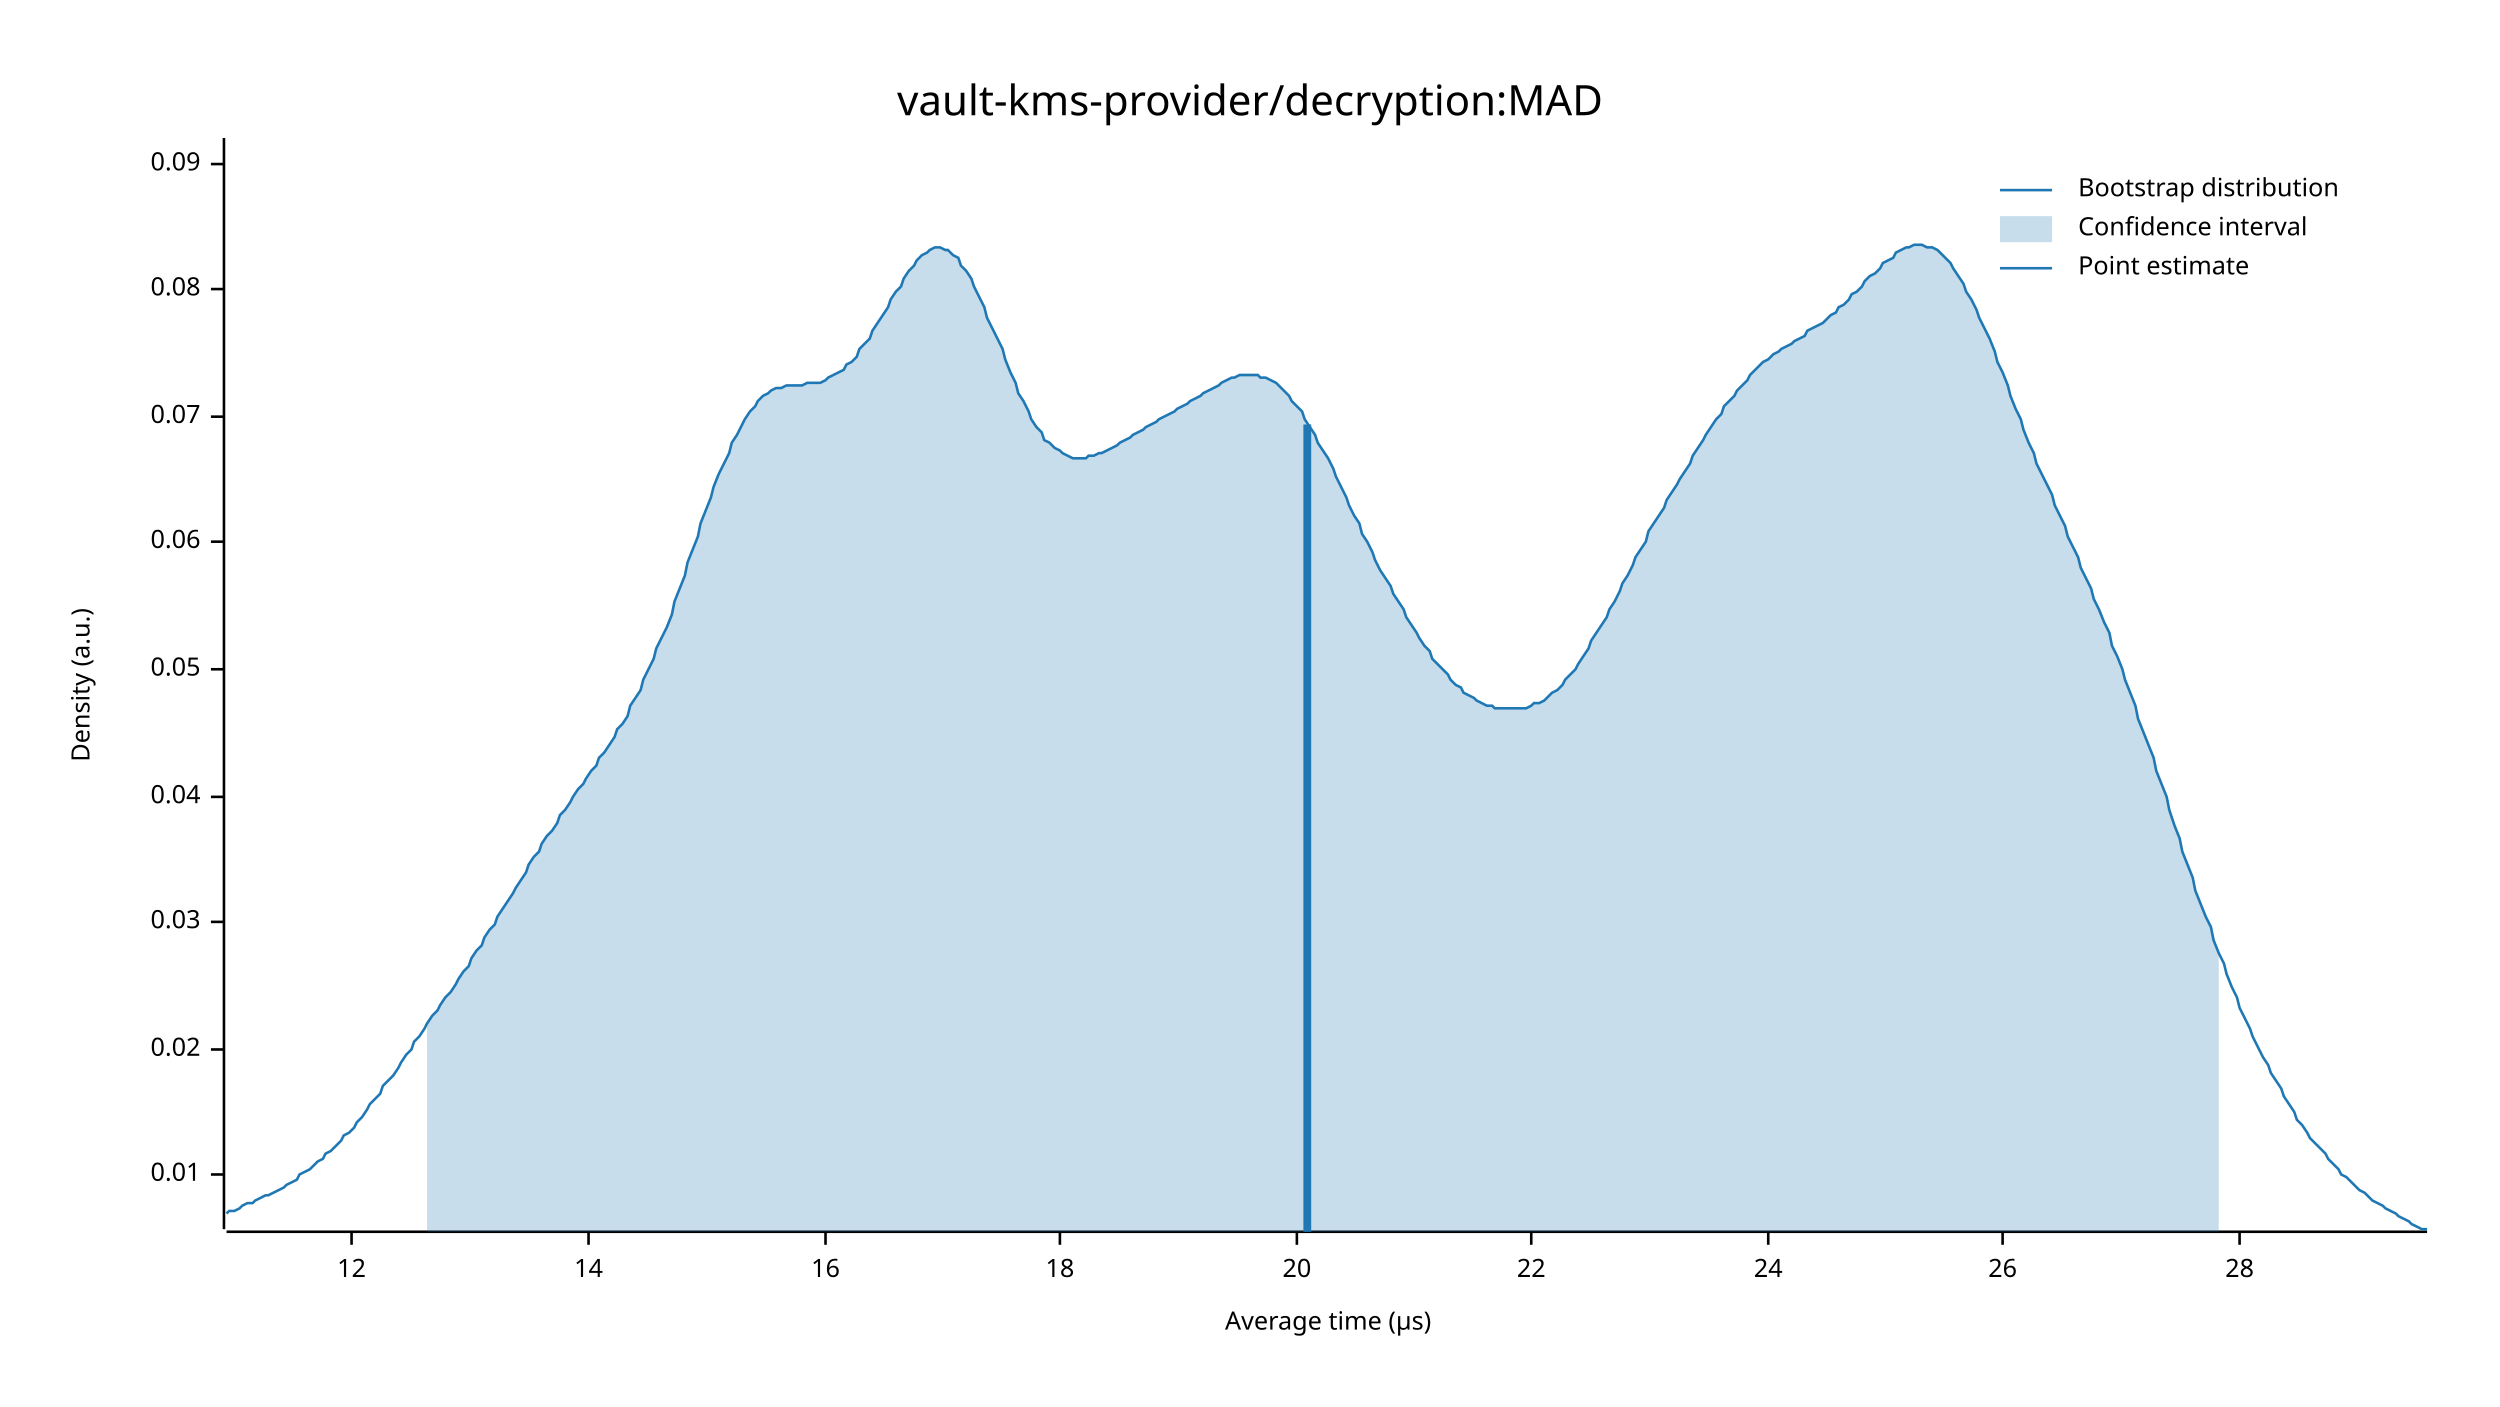
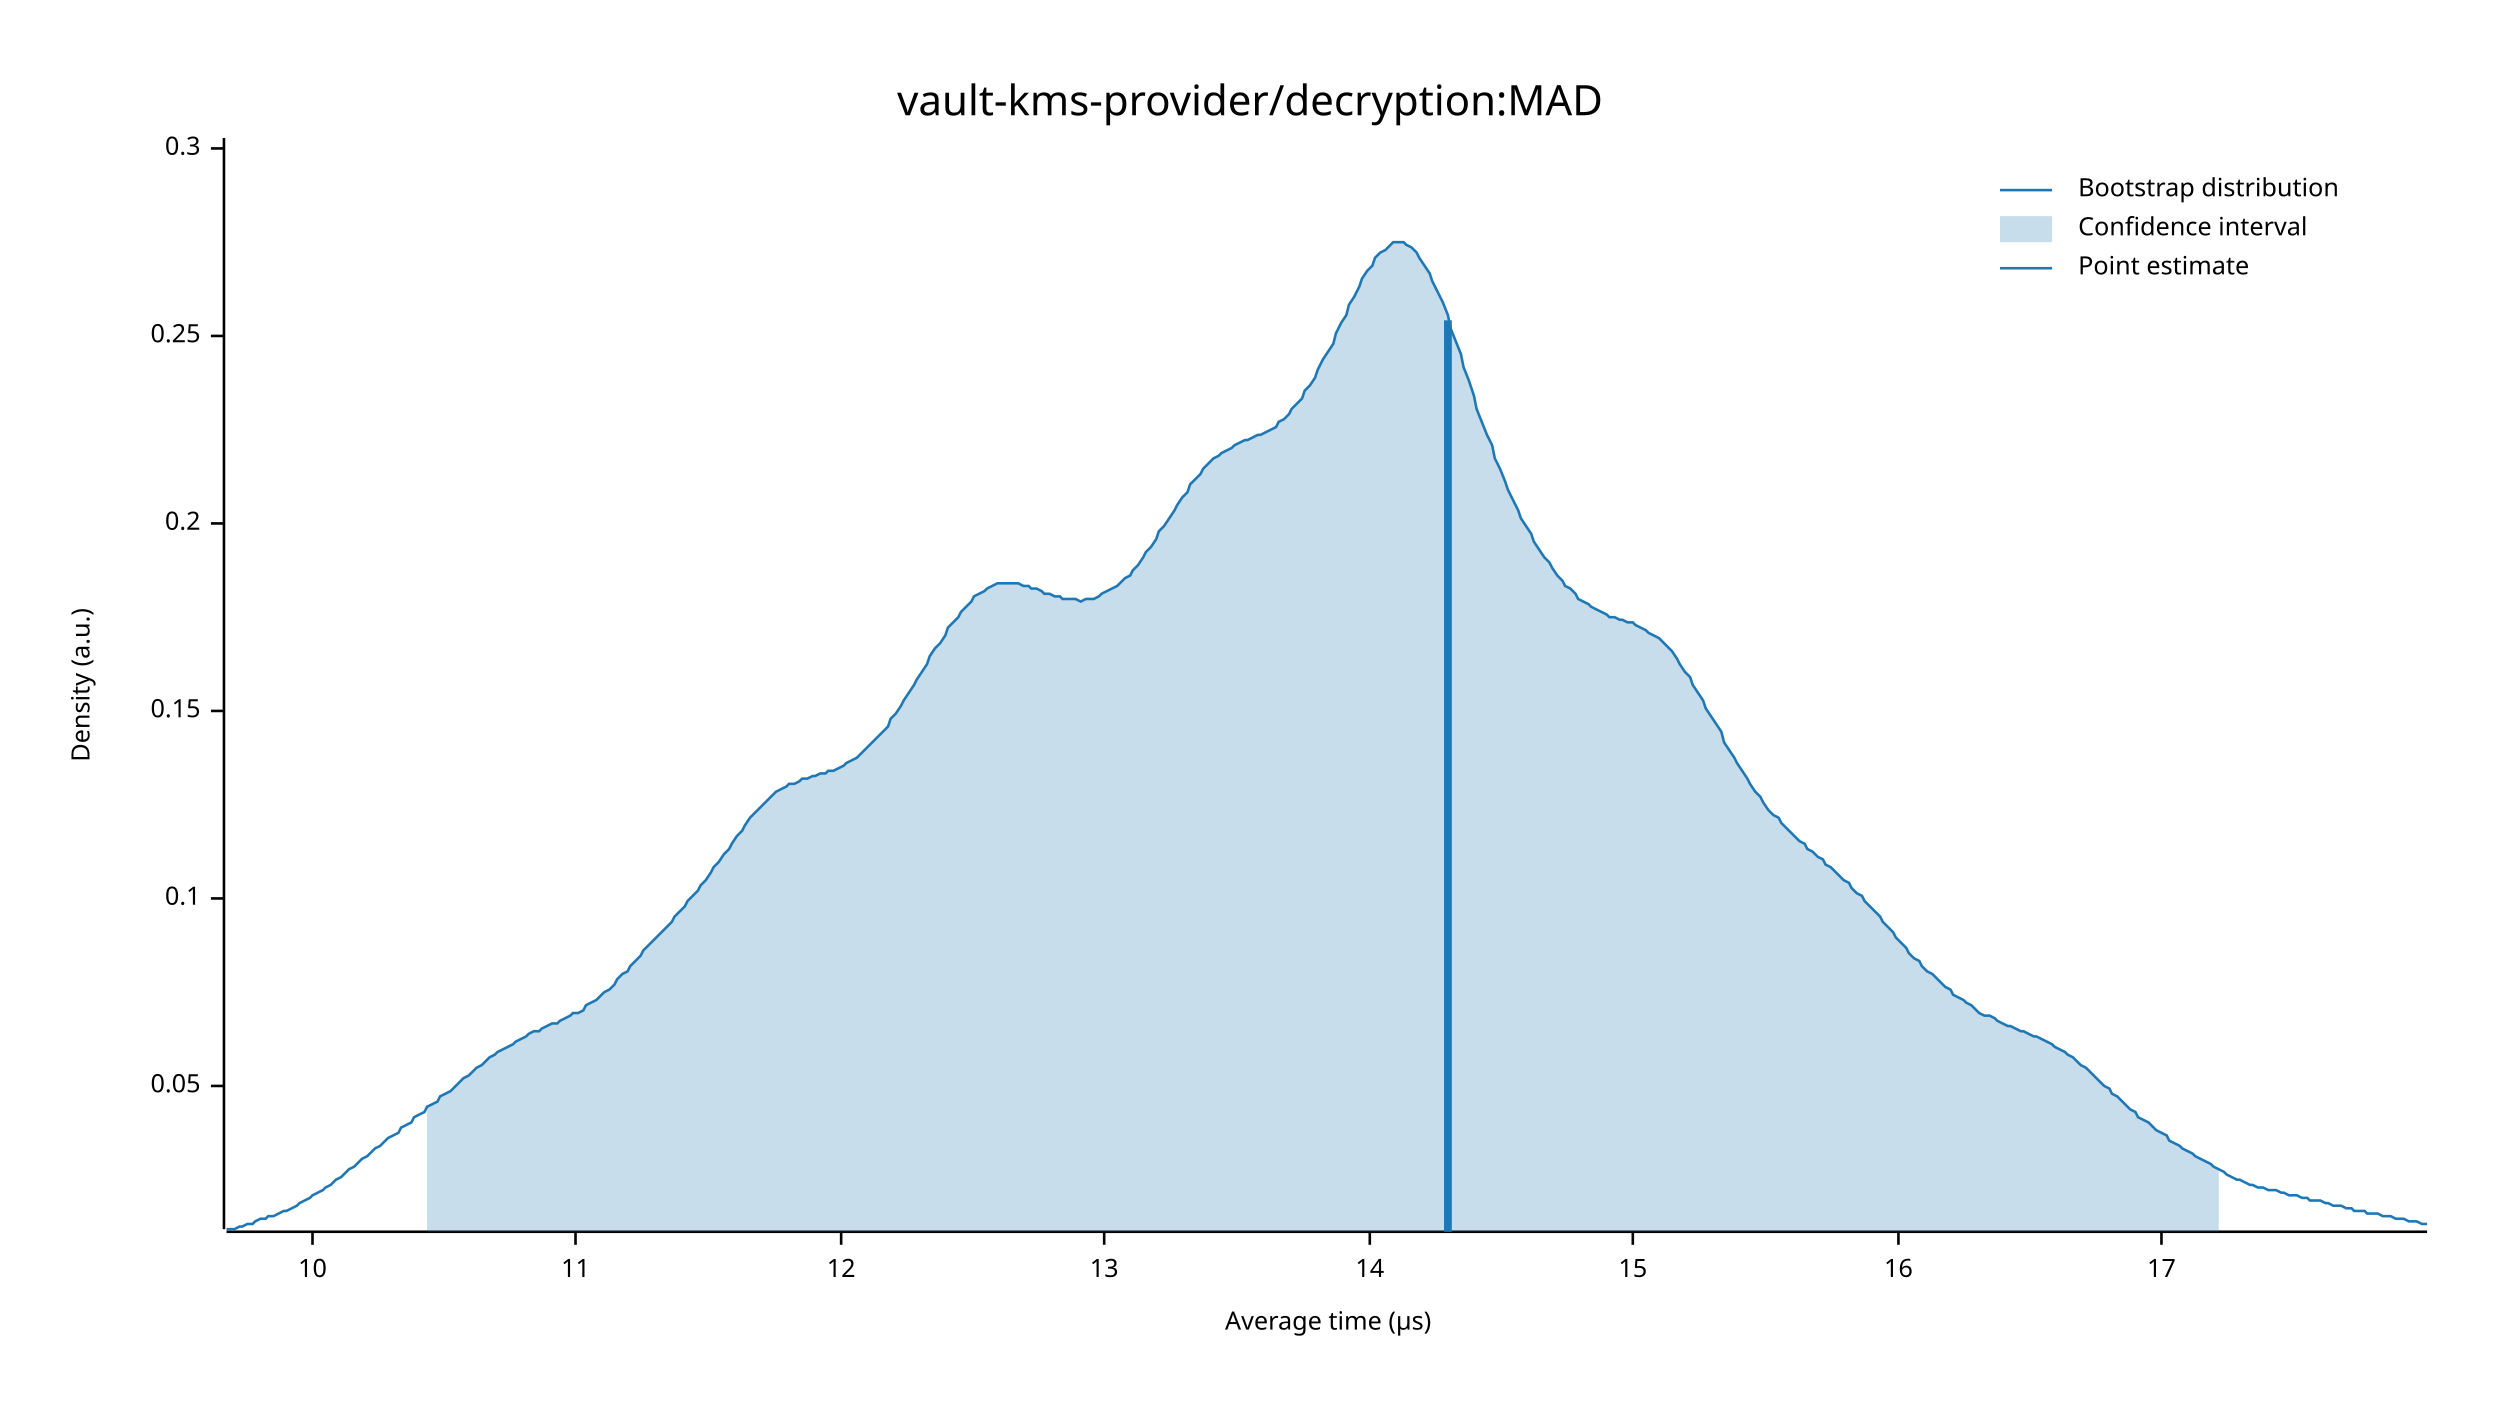
<svg xmlns="http://www.w3.org/2000/svg" width="960" height="540" viewBox="0 0 960 540">
  <text x="480" y="32" dy="0.76em" text-anchor="middle" font-family="sans-serif" font-size="16.129" opacity="1" fill="#000000">
vault-kms-provider/decryption:MAD
</text>
  <text x="27" y="263" dy="0.76em" text-anchor="middle" font-family="sans-serif" font-size="9.677" opacity="1" fill="#000000" transform="rotate(270, 27, 263)">
Density (a.u.)
</text>
  <text x="510" y="513" dy="-0.5ex" text-anchor="middle" font-family="sans-serif" font-size="9.677" opacity="1" fill="#000000">
Average time (µs)
</text>
  <polyline fill="none" opacity="1" stroke="#000000" stroke-width="1" points="86,53 86,472 " />
-   <text x="77" y="451" dy="0.5ex" text-anchor="end" font-family="sans-serif" font-size="9.677" opacity="1" fill="#000000">
- 0.01
- </text>
-   <polyline fill="none" opacity="1" stroke="#000000" stroke-width="1" points="81,451 86,451 " />
-   <text x="77" y="403" dy="0.5ex" text-anchor="end" font-family="sans-serif" font-size="9.677" opacity="1" fill="#000000">
- 0.02
- </text>
-   <polyline fill="none" opacity="1" stroke="#000000" stroke-width="1" points="81,403 86,403 " />
-   <text x="77" y="354" dy="0.5ex" text-anchor="end" font-family="sans-serif" font-size="9.677" opacity="1" fill="#000000">
- 0.03
- </text>
-   <polyline fill="none" opacity="1" stroke="#000000" stroke-width="1" points="81,354 86,354 " />
-   <text x="77" y="306" dy="0.5ex" text-anchor="end" font-family="sans-serif" font-size="9.677" opacity="1" fill="#000000">
- 0.04
- </text>
-   <polyline fill="none" opacity="1" stroke="#000000" stroke-width="1" points="81,306 86,306 " />
-   <text x="77" y="257" dy="0.5ex" text-anchor="end" font-family="sans-serif" font-size="9.677" opacity="1" fill="#000000">
+   <text x="77" y="417" dy="0.5ex" text-anchor="end" font-family="sans-serif" font-size="9.677" opacity="1" fill="#000000">
0.05
</text>
-   <polyline fill="none" opacity="1" stroke="#000000" stroke-width="1" points="81,257 86,257 " />
-   <text x="77" y="208" dy="0.5ex" text-anchor="end" font-family="sans-serif" font-size="9.677" opacity="1" fill="#000000">
- 0.06
+   <polyline fill="none" opacity="1" stroke="#000000" stroke-width="1" points="81,417 86,417 " />
+   <text x="77" y="345" dy="0.5ex" text-anchor="end" font-family="sans-serif" font-size="9.677" opacity="1" fill="#000000">
+ 0.1
</text>
-   <polyline fill="none" opacity="1" stroke="#000000" stroke-width="1" points="81,208 86,208 " />
-   <text x="77" y="160" dy="0.5ex" text-anchor="end" font-family="sans-serif" font-size="9.677" opacity="1" fill="#000000">
- 0.07
+   <polyline fill="none" opacity="1" stroke="#000000" stroke-width="1" points="81,345 86,345 " />
+   <text x="77" y="273" dy="0.5ex" text-anchor="end" font-family="sans-serif" font-size="9.677" opacity="1" fill="#000000">
+ 0.15
</text>
-   <polyline fill="none" opacity="1" stroke="#000000" stroke-width="1" points="81,160 86,160 " />
-   <text x="77" y="111" dy="0.5ex" text-anchor="end" font-family="sans-serif" font-size="9.677" opacity="1" fill="#000000">
- 0.08
+   <polyline fill="none" opacity="1" stroke="#000000" stroke-width="1" points="81,273 86,273 " />
+   <text x="77" y="201" dy="0.5ex" text-anchor="end" font-family="sans-serif" font-size="9.677" opacity="1" fill="#000000">
+ 0.2
</text>
-   <polyline fill="none" opacity="1" stroke="#000000" stroke-width="1" points="81,111 86,111 " />
-   <text x="77" y="63" dy="0.5ex" text-anchor="end" font-family="sans-serif" font-size="9.677" opacity="1" fill="#000000">
- 0.09
+   <polyline fill="none" opacity="1" stroke="#000000" stroke-width="1" points="81,201 86,201 " />
+   <text x="77" y="129" dy="0.5ex" text-anchor="end" font-family="sans-serif" font-size="9.677" opacity="1" fill="#000000">
+ 0.25
</text>
-   <polyline fill="none" opacity="1" stroke="#000000" stroke-width="1" points="81,63 86,63 " />
+   <polyline fill="none" opacity="1" stroke="#000000" stroke-width="1" points="81,129 86,129 " />
+   <text x="77" y="57" dy="0.5ex" text-anchor="end" font-family="sans-serif" font-size="9.677" opacity="1" fill="#000000">
+ 0.3
+ </text>
+   <polyline fill="none" opacity="1" stroke="#000000" stroke-width="1" points="81,57 86,57 " />
  <polyline fill="none" opacity="1" stroke="#000000" stroke-width="1" points="87,473 932,473 " />
-   <text x="135" y="483" dy="0.76em" text-anchor="middle" font-family="sans-serif" font-size="9.677" opacity="1" fill="#000000">
+   <text x="120" y="483" dy="0.76em" text-anchor="middle" font-family="sans-serif" font-size="9.677" opacity="1" fill="#000000">
+ 10
+ </text>
+   <polyline fill="none" opacity="1" stroke="#000000" stroke-width="1" points="120,473 120,478 " />
+   <text x="221" y="483" dy="0.76em" text-anchor="middle" font-family="sans-serif" font-size="9.677" opacity="1" fill="#000000">
+ 11
+ </text>
+   <polyline fill="none" opacity="1" stroke="#000000" stroke-width="1" points="221,473 221,478 " />
+   <text x="323" y="483" dy="0.76em" text-anchor="middle" font-family="sans-serif" font-size="9.677" opacity="1" fill="#000000">
12
</text>
-   <polyline fill="none" opacity="1" stroke="#000000" stroke-width="1" points="135,473 135,478 " />
-   <text x="226" y="483" dy="0.76em" text-anchor="middle" font-family="sans-serif" font-size="9.677" opacity="1" fill="#000000">
+   <polyline fill="none" opacity="1" stroke="#000000" stroke-width="1" points="323,473 323,478 " />
+   <text x="424" y="483" dy="0.76em" text-anchor="middle" font-family="sans-serif" font-size="9.677" opacity="1" fill="#000000">
+ 13
+ </text>
+   <polyline fill="none" opacity="1" stroke="#000000" stroke-width="1" points="424,473 424,478 " />
+   <text x="526" y="483" dy="0.76em" text-anchor="middle" font-family="sans-serif" font-size="9.677" opacity="1" fill="#000000">
14
</text>
-   <polyline fill="none" opacity="1" stroke="#000000" stroke-width="1" points="226,473 226,478 " />
-   <text x="317" y="483" dy="0.76em" text-anchor="middle" font-family="sans-serif" font-size="9.677" opacity="1" fill="#000000">
+   <polyline fill="none" opacity="1" stroke="#000000" stroke-width="1" points="526,473 526,478 " />
+   <text x="627" y="483" dy="0.76em" text-anchor="middle" font-family="sans-serif" font-size="9.677" opacity="1" fill="#000000">
+ 15
+ </text>
+   <polyline fill="none" opacity="1" stroke="#000000" stroke-width="1" points="627,473 627,478 " />
+   <text x="729" y="483" dy="0.76em" text-anchor="middle" font-family="sans-serif" font-size="9.677" opacity="1" fill="#000000">
16
</text>
-   <polyline fill="none" opacity="1" stroke="#000000" stroke-width="1" points="317,473 317,478 " />
-   <text x="407" y="483" dy="0.76em" text-anchor="middle" font-family="sans-serif" font-size="9.677" opacity="1" fill="#000000">
- 18
+   <polyline fill="none" opacity="1" stroke="#000000" stroke-width="1" points="729,473 729,478 " />
+   <text x="830" y="483" dy="0.76em" text-anchor="middle" font-family="sans-serif" font-size="9.677" opacity="1" fill="#000000">
+ 17
</text>
-   <polyline fill="none" opacity="1" stroke="#000000" stroke-width="1" points="407,473 407,478 " />
-   <text x="498" y="483" dy="0.76em" text-anchor="middle" font-family="sans-serif" font-size="9.677" opacity="1" fill="#000000">
- 20
- </text>
-   <polyline fill="none" opacity="1" stroke="#000000" stroke-width="1" points="498,473 498,478 " />
-   <text x="588" y="483" dy="0.76em" text-anchor="middle" font-family="sans-serif" font-size="9.677" opacity="1" fill="#000000">
- 22
- </text>
-   <polyline fill="none" opacity="1" stroke="#000000" stroke-width="1" points="588,473 588,478 " />
-   <text x="679" y="483" dy="0.76em" text-anchor="middle" font-family="sans-serif" font-size="9.677" opacity="1" fill="#000000">
- 24
- </text>
-   <polyline fill="none" opacity="1" stroke="#000000" stroke-width="1" points="679,473 679,478 " />
-   <text x="769" y="483" dy="0.76em" text-anchor="middle" font-family="sans-serif" font-size="9.677" opacity="1" fill="#000000">
- 26
- </text>
-   <polyline fill="none" opacity="1" stroke="#000000" stroke-width="1" points="769,473 769,478 " />
-   <text x="860" y="483" dy="0.76em" text-anchor="middle" font-family="sans-serif" font-size="9.677" opacity="1" fill="#000000">
- 28
- </text>
-   <polyline fill="none" opacity="1" stroke="#000000" stroke-width="1" points="860,473 860,478 " />
-   <polyline fill="none" opacity="1" stroke="#1F78B4" stroke-width="1" points="87,466 88,465 90,465 92,464 93,463 95,462 97,462 98,461 100,460 102,459 103,459 105,458 107,457 109,456 110,455 112,454 114,453 115,451 117,450 119,449 120,448 122,446 124,445 125,443 127,442 129,440 131,438 132,436 134,435 136,433 137,431 139,429 141,426 142,424 144,422 146,420 147,417 149,415 151,413 153,410 154,408 156,405 158,403 159,400 161,398 163,395 164,393 166,390 168,388 169,386 171,383 173,381 175,378 176,376 178,373 180,371 181,368 183,365 185,363 186,360 188,357 190,355 191,352 193,349 195,346 197,343 198,341 200,338 202,335 203,332 205,329 207,327 208,324 210,321 212,319 214,316 215,313 217,311 219,308 220,306 222,303 224,301 225,299 227,296 229,294 230,291 232,289 234,286 236,283 237,280 239,278 241,275 242,271 244,268 246,265 247,261 249,257 251,253 252,249 254,245 256,241 258,236 259,231 261,226 263,221 264,216 266,211 268,206 269,201 271,196 273,191 274,187 276,182 278,178 280,174 281,170 283,167 285,163 286,161 288,158 290,156 291,154 293,152 295,151 296,150 298,149 300,149 302,148 303,148 305,148 307,148 308,148 310,147 312,147 313,147 315,147 317,146 318,145 320,144 322,143 324,142 325,140 327,139 329,137 330,134 332,132 334,130 335,127 337,124 339,121 341,118 342,115 344,112 346,110 347,107 349,104 351,102 352,100 354,98 356,97 357,96 359,95 361,95 363,96 364,96 366,98 368,99 369,102 371,104 373,107 374,110 376,114 378,118 379,122 381,126 383,130 385,134 386,138 388,143 390,147 391,151 393,154 395,158 396,161 398,164 400,166 401,169 403,170 405,172 407,173 408,174 410,175 412,176 413,176 415,176 417,176 418,175 420,175 422,174 423,174 425,173 427,172 429,171 430,170 432,169 434,168 435,167 437,166 439,165 440,164 442,163 444,162 445,161 447,160 449,159 451,158 452,157 454,156 456,155 457,154 459,153 461,152 462,151 464,150 466,149 468,148 469,147 471,146 473,145 474,145 476,144 478,144 479,144 481,144 483,144 484,145 486,145 488,146 490,147 491,148 493,150 495,152 496,154 498,156 500,158 501,161 503,164 505,167 506,170 508,173 510,176 512,180 513,183 515,187 517,191 518,194 520,198 522,201 523,205 525,208 527,212 528,215 530,219 532,222 534,225 535,228 537,231 539,234 540,237 542,240 544,243 545,245 547,248 549,250 550,253 552,255 554,257 556,259 557,261 559,263 561,264 562,266 564,267 566,268 567,269 569,270 571,271 573,271 574,272 576,272 578,272 579,272 581,272 583,272 584,272 586,272 588,271 589,270 591,270 593,269 595,267 596,266 598,265 600,263 601,261 603,259 605,257 606,255 608,252 610,249 611,246 613,243 615,240 617,237 618,234 620,231 622,227 623,224 625,221 627,217 628,214 630,211 632,208 633,204 635,201 637,198 639,195 640,192 642,189 644,186 645,184 647,181 649,178 650,175 652,172 654,169 655,167 657,164 659,161 661,159 662,156 664,154 666,152 667,150 669,148 671,146 672,144 674,142 676,140 677,139 679,138 681,136 683,135 684,134 686,133 688,132 689,131 691,130 693,129 694,127 696,126 698,125 700,124 701,123 703,121 705,120 706,118 708,117 710,115 711,113 713,112 715,110 716,108 718,106 720,105 722,103 723,101 725,100 727,99 728,97 730,96 732,95 733,95 735,94 737,94 738,94 740,95 742,95 744,96 745,97 747,99 749,101 750,103 752,106 754,109 755,112 757,115 759,119 760,122 762,126 764,130 766,135 767,139 769,143 771,148 772,152 774,157 776,161 777,165 779,170 781,174 782,178 784,182 786,186 788,190 789,194 791,198 793,202 794,206 796,210 798,214 799,218 801,222 803,226 804,230 806,234 808,239 810,243 811,248 813,252 815,257 816,261 818,266 820,271 821,276 823,281 825,286 827,291 828,296 830,301 832,306 833,311 835,317 837,322 838,327 840,332 842,337 843,342 845,347 847,352 849,356 850,361 852,366 854,370 855,374 857,379 859,383 860,387 862,391 864,395 865,398 867,402 869,406 871,409 872,412 874,415 876,418 877,421 879,424 881,427 882,430 884,432 886,435 887,437 889,439 891,441 893,443 894,445 896,447 898,449 899,451 901,452 903,454 904,455 906,457 908,458 909,459 911,461 913,462 915,463 916,464 918,465 920,466 921,467 923,468 925,469 926,470 928,471 930,472 932,472 " />
-   <polygon opacity="0.25" fill="#1F78B4" points="164,393 166,390 168,388 169,386 171,383 173,381 175,378 176,376 178,373 180,371 181,368 183,365 185,363 186,360 188,357 190,355 191,352 193,349 195,346 197,343 198,341 200,338 202,335 203,332 205,329 207,327 208,324 210,321 212,319 214,316 215,313 217,311 219,308 220,306 222,303 224,301 225,299 227,296 229,294 230,291 232,289 234,286 236,283 237,280 239,278 241,275 242,271 244,268 246,265 247,261 249,257 251,253 252,249 254,245 256,241 258,236 259,231 261,226 263,221 264,216 266,211 268,206 269,201 271,196 273,191 274,187 276,182 278,178 280,174 281,170 283,167 285,163 286,161 288,158 290,156 291,154 293,152 295,151 296,150 298,149 300,149 302,148 303,148 305,148 307,148 308,148 310,147 312,147 313,147 315,147 317,146 318,145 320,144 322,143 324,142 325,140 327,139 329,137 330,134 332,132 334,130 335,127 337,124 339,121 341,118 342,115 344,112 346,110 347,107 349,104 351,102 352,100 354,98 356,97 357,96 359,95 361,95 363,96 364,96 366,98 368,99 369,102 371,104 373,107 374,110 376,114 378,118 379,122 381,126 383,130 385,134 386,138 388,143 390,147 391,151 393,154 395,158 396,161 398,164 400,166 401,169 403,170 405,172 407,173 408,174 410,175 412,176 413,176 415,176 417,176 418,175 420,175 422,174 423,174 425,173 427,172 429,171 430,170 432,169 434,168 435,167 437,166 439,165 440,164 442,163 444,162 445,161 447,160 449,159 451,158 452,157 454,156 456,155 457,154 459,153 461,152 462,151 464,150 466,149 468,148 469,147 471,146 473,145 474,145 476,144 478,144 479,144 481,144 483,144 484,145 486,145 488,146 490,147 491,148 493,150 495,152 496,154 498,156 500,158 501,161 503,164 505,167 506,170 508,173 510,176 512,180 513,183 515,187 517,191 518,194 520,198 522,201 523,205 525,208 527,212 528,215 530,219 532,222 534,225 535,228 537,231 539,234 540,237 542,240 544,243 545,245 547,248 549,250 550,253 552,255 554,257 556,259 557,261 559,263 561,264 562,266 564,267 566,268 567,269 569,270 571,271 573,271 574,272 576,272 578,272 579,272 581,272 583,272 584,272 586,272 588,271 589,270 591,270 593,269 595,267 596,266 598,265 600,263 601,261 603,259 605,257 606,255 608,252 610,249 611,246 613,243 615,240 617,237 618,234 620,231 622,227 623,224 625,221 627,217 628,214 630,211 632,208 633,204 635,201 637,198 639,195 640,192 642,189 644,186 645,184 647,181 649,178 650,175 652,172 654,169 655,167 657,164 659,161 661,159 662,156 664,154 666,152 667,150 669,148 671,146 672,144 674,142 676,140 677,139 679,138 681,136 683,135 684,134 686,133 688,132 689,131 691,130 693,129 694,127 696,126 698,125 700,124 701,123 703,121 705,120 706,118 708,117 710,115 711,113 713,112 715,110 716,108 718,106 720,105 722,103 723,101 725,100 727,99 728,97 730,96 732,95 733,95 735,94 737,94 738,94 740,95 742,95 744,96 745,97 747,99 749,101 750,103 752,106 754,109 755,112 757,115 759,119 760,122 762,126 764,130 766,135 767,139 769,143 771,148 772,152 774,157 776,161 777,165 779,170 781,174 782,178 784,182 786,186 788,190 789,194 791,198 793,202 794,206 796,210 798,214 799,218 801,222 803,226 804,230 806,234 808,239 810,243 811,248 813,252 815,257 816,261 818,266 820,271 821,276 823,281 825,286 827,291 828,296 830,301 832,306 833,311 835,317 837,322 838,327 840,332 842,337 843,342 845,347 847,352 849,356 850,361 852,366 852,473 164,473 " />
-   <polyline fill="none" opacity="1" stroke="#1F78B4" stroke-width="3" points="502,473 502,163 " />
+   <polyline fill="none" opacity="1" stroke="#000000" stroke-width="1" points="830,473 830,478 " />
+   <polyline fill="none" opacity="1" stroke="#1F78B4" stroke-width="1" points="87,472 88,472 90,472 92,471 93,471 95,470 97,470 98,469 100,468 102,468 103,467 105,467 107,466 109,465 110,465 112,464 114,463 115,462 117,461 119,460 120,459 122,458 124,457 125,456 127,455 129,453 131,452 132,451 134,449 136,448 137,447 139,445 141,444 142,443 144,441 146,440 147,439 149,437 151,436 153,435 154,433 156,432 158,431 159,429 161,428 163,427 164,425 166,424 168,423 169,421 171,420 173,419 175,417 176,416 178,414 180,413 181,412 183,410 185,409 186,408 188,406 190,405 191,404 193,403 195,402 197,401 198,400 200,399 202,398 203,397 205,396 207,396 208,395 210,394 212,393 214,393 215,392 217,391 219,390 220,389 222,389 224,388 225,386 227,385 229,384 230,383 232,381 234,380 236,378 237,376 239,374 241,373 242,371 244,369 246,367 247,365 249,363 251,361 252,360 254,358 256,356 258,354 259,352 261,350 263,348 264,346 266,344 268,342 269,340 271,338 273,335 274,333 276,331 278,328 280,326 281,324 283,321 285,319 286,317 288,314 290,312 291,311 293,309 295,307 296,306 298,304 300,303 302,302 303,301 305,301 307,300 308,299 310,299 312,298 313,298 315,297 317,297 318,296 320,296 322,295 324,294 325,293 327,292 329,291 330,290 332,288 334,286 335,285 337,283 339,281 341,279 342,276 344,274 346,271 347,269 349,266 351,263 352,261 354,258 356,255 357,252 359,249 361,247 363,244 364,241 366,239 368,237 369,235 371,233 373,231 374,229 376,228 378,227 379,226 381,225 383,224 385,224 386,224 388,224 390,224 391,224 393,225 395,225 396,226 398,226 400,227 401,228 403,228 405,229 407,229 408,230 410,230 412,230 413,230 415,231 417,230 418,230 420,230 422,229 423,228 425,227 427,226 429,225 430,224 432,222 434,221 435,219 437,217 439,214 440,212 442,210 444,207 445,204 447,202 449,199 451,196 452,194 454,191 456,189 457,186 459,184 461,182 462,180 464,178 466,176 468,175 469,174 471,173 473,172 474,171 476,170 478,169 479,169 481,168 483,167 484,167 486,166 488,165 490,164 491,162 493,161 495,159 496,157 498,155 500,153 501,150 503,148 505,145 506,142 508,138 510,135 512,132 513,128 515,124 517,121 518,117 520,114 522,110 523,107 525,104 527,102 528,99 530,97 532,96 534,94 535,93 537,93 539,93 540,94 542,95 544,97 545,99 547,102 549,105 550,108 552,112 554,116 556,121 557,126 559,131 561,136 562,141 564,146 566,152 567,157 569,162 571,167 573,171 574,176 576,180 578,185 579,188 581,192 583,196 584,199 586,202 588,205 589,208 591,211 593,214 595,216 596,218 598,221 600,223 601,225 603,226 605,228 606,230 608,231 610,232 611,233 613,234 615,235 617,236 618,237 620,237 622,238 623,238 625,239 627,239 628,240 630,241 632,242 633,243 635,244 637,245 639,247 640,248 642,250 644,253 645,255 647,258 649,260 650,263 652,266 654,269 655,272 657,275 659,278 661,281 662,285 664,288 666,291 667,293 669,296 671,299 672,301 674,304 676,306 677,308 679,311 681,313 683,314 684,316 686,318 688,320 689,321 691,323 693,324 694,326 696,327 698,329 700,330 701,332 703,333 705,335 706,336 708,338 710,339 711,341 713,343 715,344 716,346 718,348 720,350 722,352 723,354 725,356 727,358 728,360 730,362 732,364 733,366 735,368 737,369 738,371 740,373 742,374 744,376 745,377 747,379 749,380 750,382 752,383 754,384 755,385 757,386 759,388 760,389 762,390 764,390 766,391 767,392 769,393 771,394 772,394 774,395 776,396 777,396 779,397 781,398 782,398 784,399 786,400 788,401 789,402 791,403 793,404 794,405 796,406 798,408 799,409 801,410 803,412 804,413 806,415 808,417 810,418 811,420 813,421 815,423 816,424 818,426 820,427 821,429 823,430 825,431 827,433 828,434 830,435 832,436 833,438 835,439 837,440 838,441 840,442 842,443 843,444 845,445 847,446 849,447 850,448 852,449 854,450 855,451 857,452 859,453 860,453 862,454 864,455 865,455 867,456 869,456 871,457 872,457 874,457 876,458 877,458 879,459 881,459 882,459 884,460 886,460 887,461 889,461 891,461 893,462 894,462 896,463 898,463 899,463 901,464 903,464 904,465 906,465 908,465 909,466 911,466 913,466 915,467 916,467 918,467 920,468 921,468 923,468 925,469 926,469 928,469 930,470 932,470 " />
+   <polygon opacity="0.25" fill="#1F78B4" points="164,425 166,424 168,423 169,421 171,420 173,419 175,417 176,416 178,414 180,413 181,412 183,410 185,409 186,408 188,406 190,405 191,404 193,403 195,402 197,401 198,400 200,399 202,398 203,397 205,396 207,396 208,395 210,394 212,393 214,393 215,392 217,391 219,390 220,389 222,389 224,388 225,386 227,385 229,384 230,383 232,381 234,380 236,378 237,376 239,374 241,373 242,371 244,369 246,367 247,365 249,363 251,361 252,360 254,358 256,356 258,354 259,352 261,350 263,348 264,346 266,344 268,342 269,340 271,338 273,335 274,333 276,331 278,328 280,326 281,324 283,321 285,319 286,317 288,314 290,312 291,311 293,309 295,307 296,306 298,304 300,303 302,302 303,301 305,301 307,300 308,299 310,299 312,298 313,298 315,297 317,297 318,296 320,296 322,295 324,294 325,293 327,292 329,291 330,290 332,288 334,286 335,285 337,283 339,281 341,279 342,276 344,274 346,271 347,269 349,266 351,263 352,261 354,258 356,255 357,252 359,249 361,247 363,244 364,241 366,239 368,237 369,235 371,233 373,231 374,229 376,228 378,227 379,226 381,225 383,224 385,224 386,224 388,224 390,224 391,224 393,225 395,225 396,226 398,226 400,227 401,228 403,228 405,229 407,229 408,230 410,230 412,230 413,230 415,231 417,230 418,230 420,230 422,229 423,228 425,227 427,226 429,225 430,224 432,222 434,221 435,219 437,217 439,214 440,212 442,210 444,207 445,204 447,202 449,199 451,196 452,194 454,191 456,189 457,186 459,184 461,182 462,180 464,178 466,176 468,175 469,174 471,173 473,172 474,171 476,170 478,169 479,169 481,168 483,167 484,167 486,166 488,165 490,164 491,162 493,161 495,159 496,157 498,155 500,153 501,150 503,148 505,145 506,142 508,138 510,135 512,132 513,128 515,124 517,121 518,117 520,114 522,110 523,107 525,104 527,102 528,99 530,97 532,96 534,94 535,93 537,93 539,93 540,94 542,95 544,97 545,99 547,102 549,105 550,108 552,112 554,116 556,121 557,126 559,131 561,136 562,141 564,146 566,152 567,157 569,162 571,167 573,171 574,176 576,180 578,185 579,188 581,192 583,196 584,199 586,202 588,205 589,208 591,211 593,214 595,216 596,218 598,221 600,223 601,225 603,226 605,228 606,230 608,231 610,232 611,233 613,234 615,235 617,236 618,237 620,237 622,238 623,238 625,239 627,239 628,240 630,241 632,242 633,243 635,244 637,245 639,247 640,248 642,250 644,253 645,255 647,258 649,260 650,263 652,266 654,269 655,272 657,275 659,278 661,281 662,285 664,288 666,291 667,293 669,296 671,299 672,301 674,304 676,306 677,308 679,311 681,313 683,314 684,316 686,318 688,320 689,321 691,323 693,324 694,326 696,327 698,329 700,330 701,332 703,333 705,335 706,336 708,338 710,339 711,341 713,343 715,344 716,346 718,348 720,350 722,352 723,354 725,356 727,358 728,360 730,362 732,364 733,366 735,368 737,369 738,371 740,373 742,374 744,376 745,377 747,379 749,380 750,382 752,383 754,384 755,385 757,386 759,388 760,389 762,390 764,390 766,391 767,392 769,393 771,394 772,394 774,395 776,396 777,396 779,397 781,398 782,398 784,399 786,400 788,401 789,402 791,403 793,404 794,405 796,406 798,408 799,409 801,410 803,412 804,413 806,415 808,417 810,418 811,420 813,421 815,423 816,424 818,426 820,427 821,429 823,430 825,431 827,433 828,434 830,435 832,436 833,438 835,439 837,440 838,441 840,442 842,443 843,444 845,445 847,446 849,447 850,448 852,449 852,473 164,473 " />
+   <polyline fill="none" opacity="1" stroke="#1F78B4" stroke-width="3" points="556,473 556,123 " />
  <text x="798" y="68" dy="0.76em" text-anchor="start" font-family="sans-serif" font-size="9.677" opacity="1" fill="#000000">
Bootstrap distribution
</text>
  <text x="798" y="83" dy="0.76em" text-anchor="start" font-family="sans-serif" font-size="9.677" opacity="1" fill="#000000">
Confidence interval
</text>
  <text x="798" y="98" dy="0.76em" text-anchor="start" font-family="sans-serif" font-size="9.677" opacity="1" fill="#000000">
Point estimate
</text>
  <polyline fill="none" opacity="1" stroke="#1F78B4" stroke-width="1" points="768,73 788,73 " />
  <rect x="768" y="83" width="20" height="10" opacity="0.25" fill="#1F78B4" stroke="none" />
  <polyline fill="none" opacity="1" stroke="#1F78B4" stroke-width="1" points="768,103 788,103 " />
</svg>
